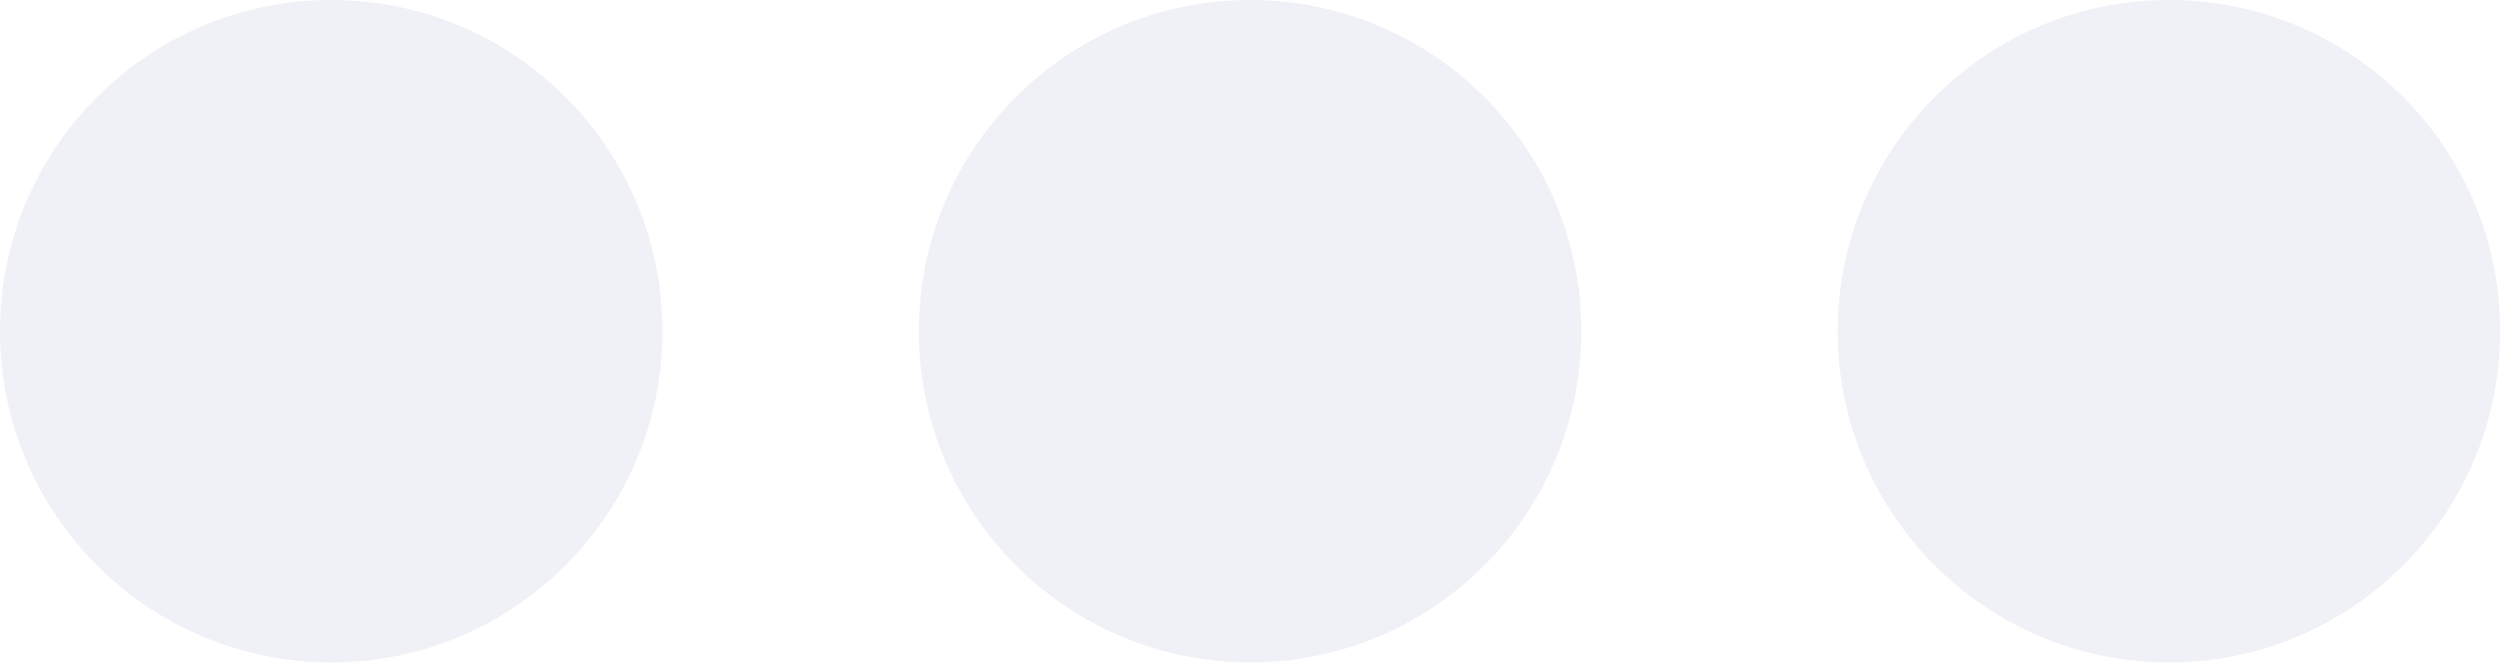
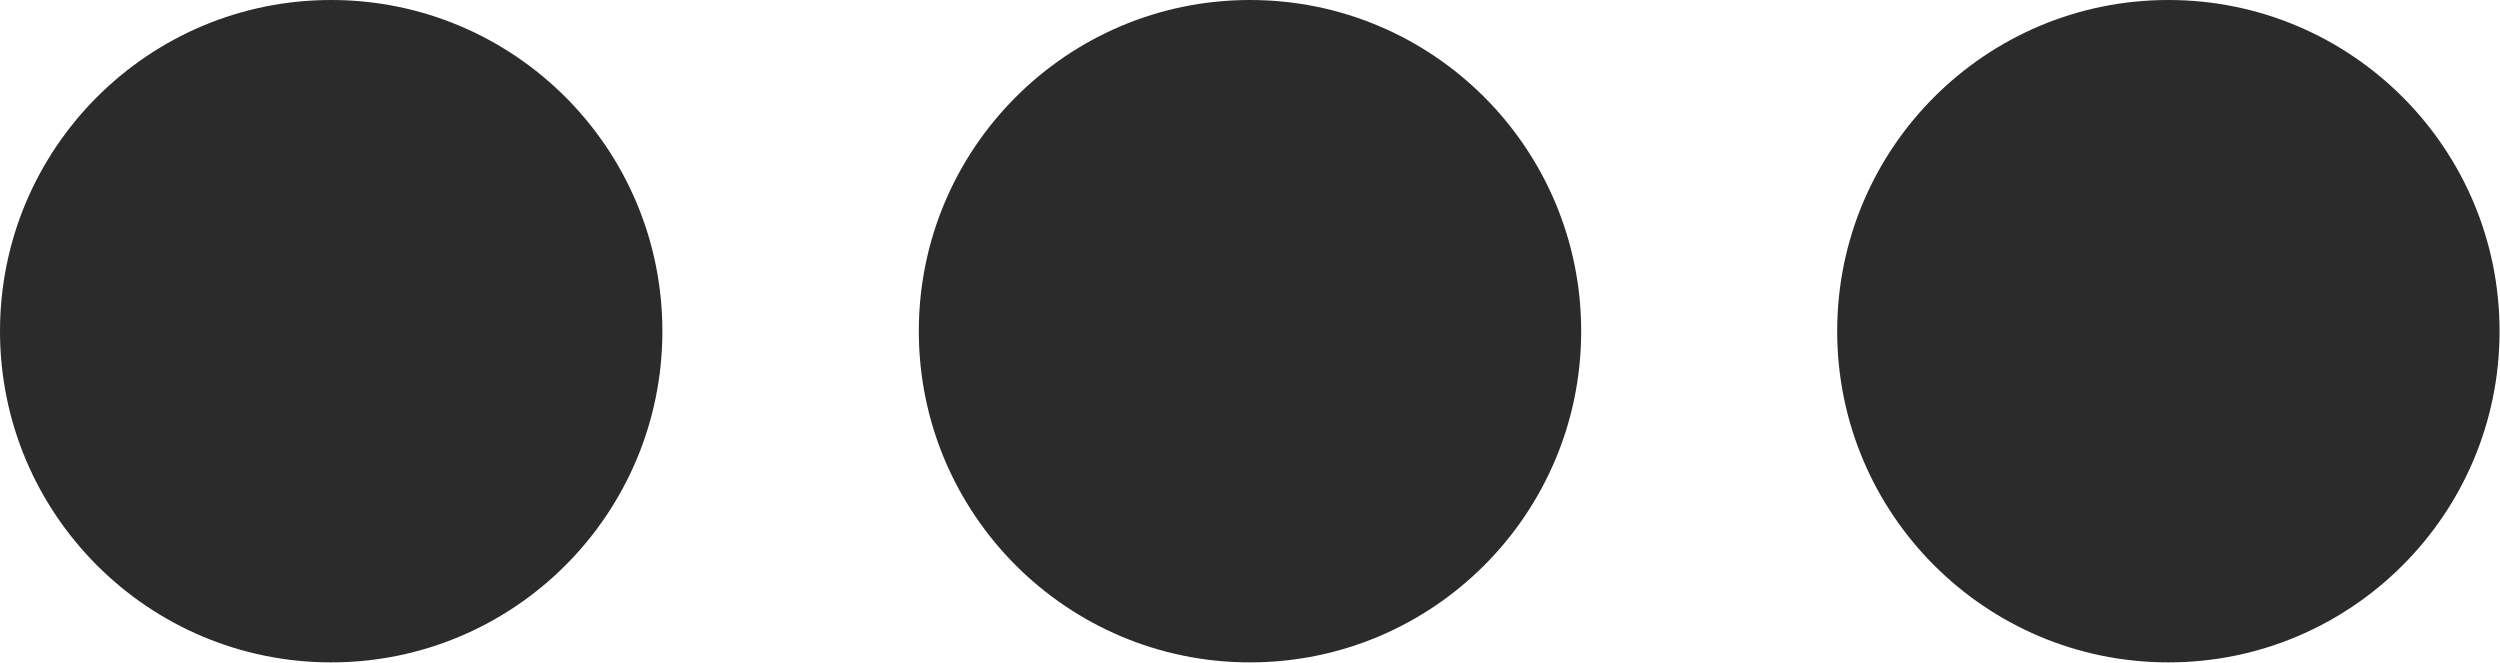
- <svg xmlns="http://www.w3.org/2000/svg" width="15.745" height="4.171" viewBox="0 0 15.745 4.171">
-   <path id="noun-ellipsis-440092" d="M2.086,36.754A2.086,2.086,0,1,0,4.172,38.84,2.085,2.085,0,0,0,2.086,36.754Zm5.787,0A2.086,2.086,0,1,0,9.959,38.84,2.085,2.085,0,0,0,7.873,36.754Zm5.787,0a2.086,2.086,0,1,0,2.086,2.086A2.085,2.085,0,0,0,13.66,36.754Z" transform="translate(0 -36.754)" fill="rgba(239,240,246,0.9)" />
+ <svg xmlns="http://www.w3.org/2000/svg" data-name="three-ellipse-icon" width="11.602" height="3.074" viewBox="0 0 11.602 3.074">
+   <path id="noun-ellipsis-440092" d="M1.537,36.754a1.537,1.537,0,1,0,1.537,1.537A1.537,1.537,0,0,0,1.537,36.754Zm4.264,0a1.537,1.537,0,1,0,1.537,1.537A1.537,1.537,0,0,0,5.8,36.754Zm4.264,0A1.537,1.537,0,1,0,11.6,38.291,1.537,1.537,0,0,0,10.065,36.754Z" transform="translate(0 -36.754)" fill="#2b2b2b" />
</svg>
